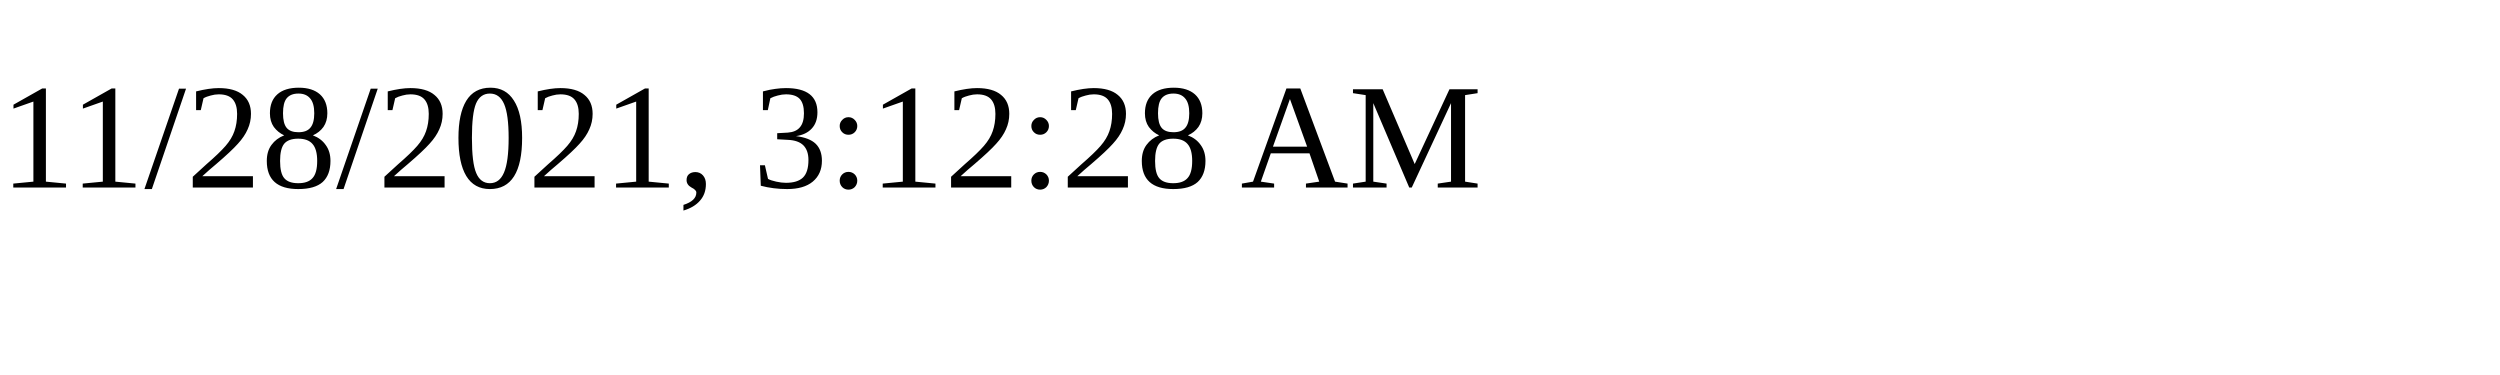
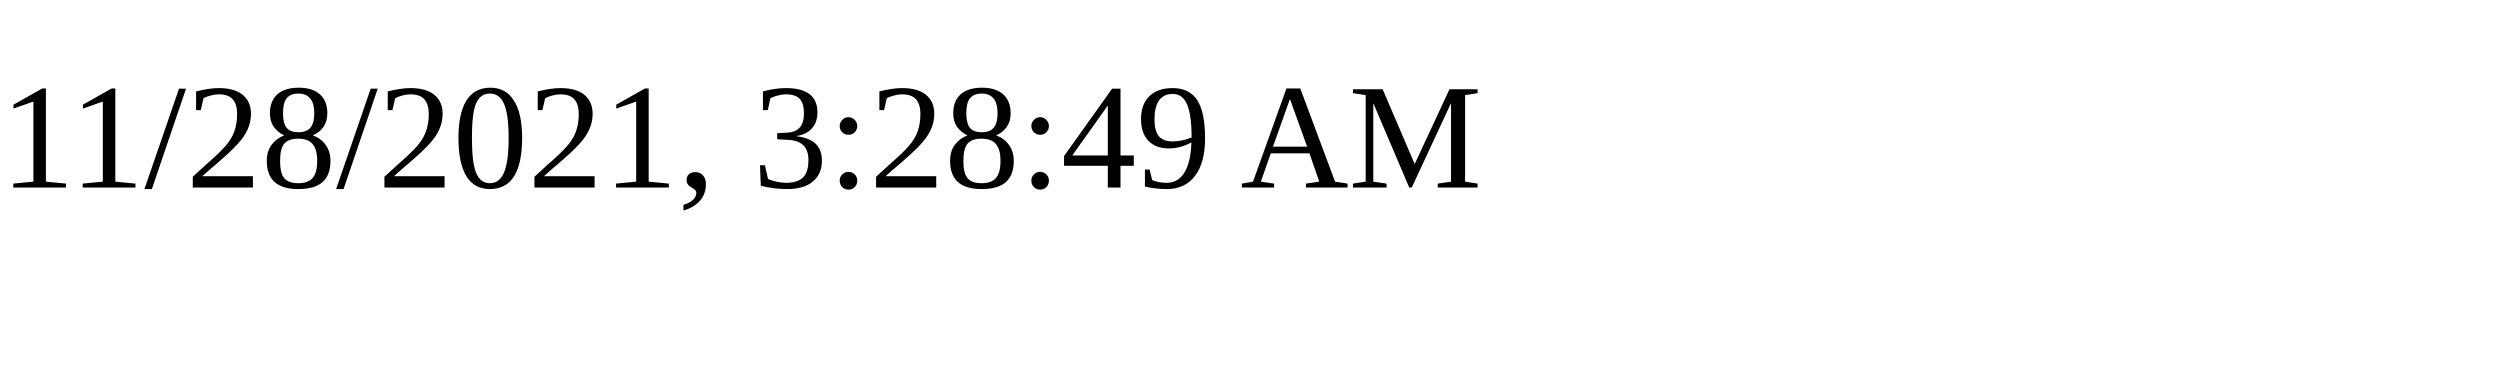
<svg xmlns="http://www.w3.org/2000/svg" height="30" width="200">
-   <text x="0" y="15">11/28/2021, 3:12:28 AM</text>
+   <text x="0" y="15">11/28/2021, 3:28:49 AM</text>
</svg>
